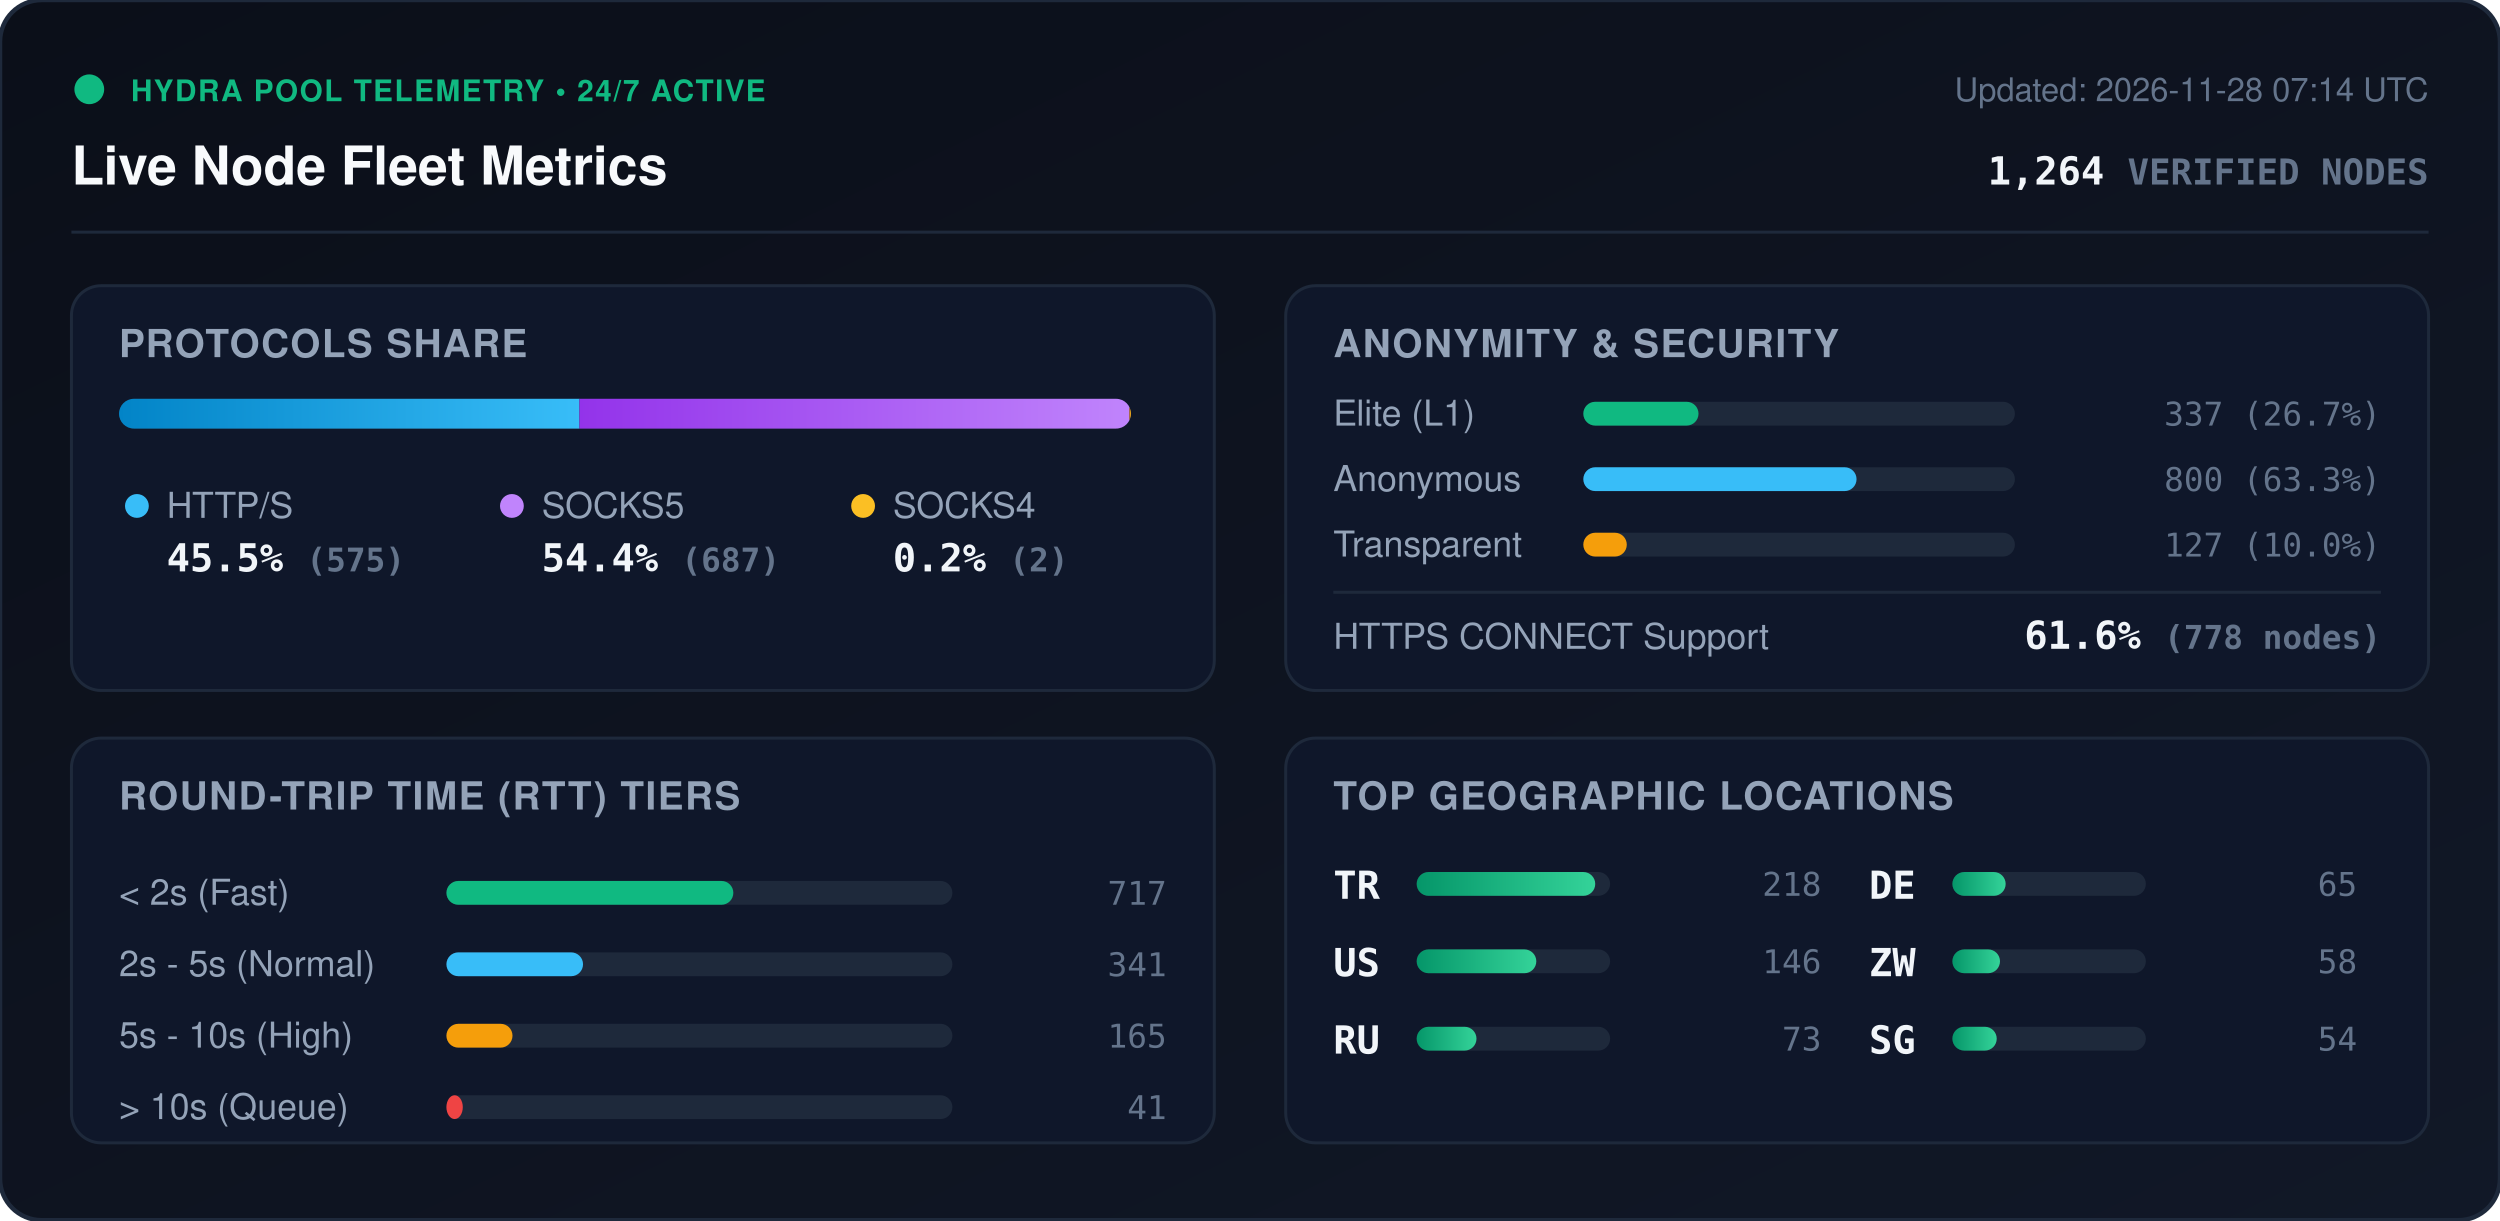
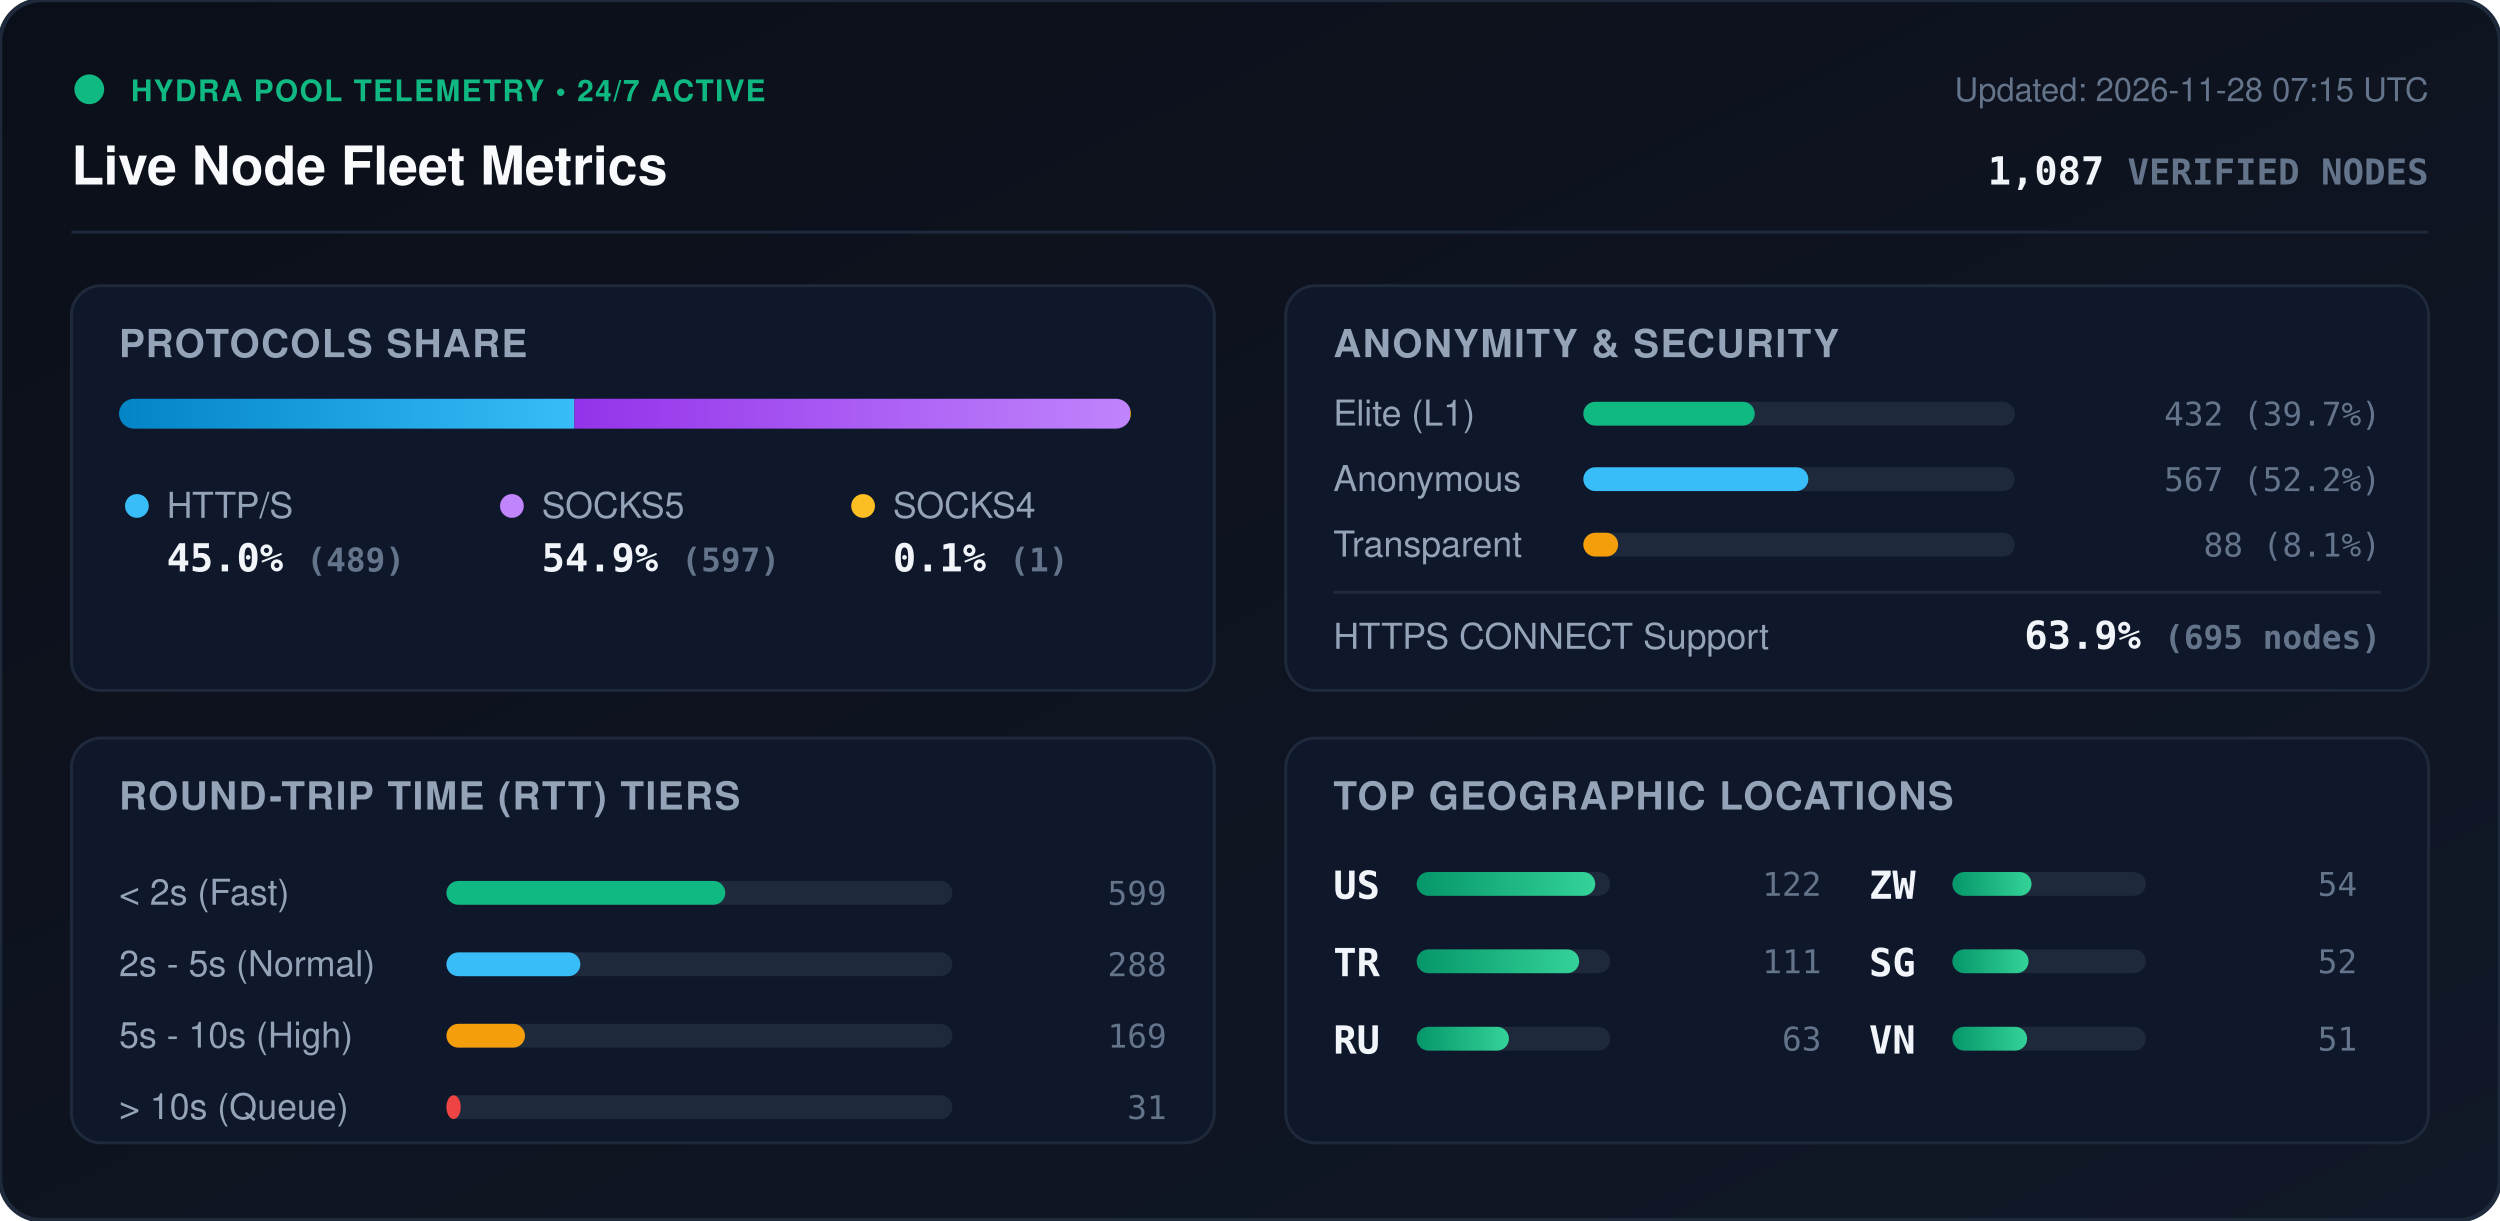
<svg xmlns="http://www.w3.org/2000/svg" viewBox="0 0 840 410" width="840" height="410" style="max-width: 100%; height: auto;">
  <defs>
    <linearGradient id="bg" x1="0%" y1="0%" x2="100%" y2="100%">
      <stop offset="0%" stop-color="#0b0f19" />
      <stop offset="100%" stop-color="#111827" />
    </linearGradient>
    <linearGradient id="bar-http" x1="0%" y1="0%" x2="100%" y2="0%">
      <stop offset="0%" stop-color="#0284c7" />
      <stop offset="100%" stop-color="#38bdf8" />
    </linearGradient>
    <linearGradient id="bar-socks5" x1="0%" y1="0%" x2="100%" y2="0%">
      <stop offset="0%" stop-color="#9333ea" />
      <stop offset="100%" stop-color="#c084fc" />
    </linearGradient>
    <linearGradient id="bar-socks4" x1="0%" y1="0%" x2="100%" y2="0%">
      <stop offset="0%" stop-color="#d97706" />
      <stop offset="100%" stop-color="#fbbf24" />
    </linearGradient>
    <linearGradient id="bar-green" x1="0%" y1="0%" x2="100%" y2="0%">
      <stop offset="0%" stop-color="#059669" />
      <stop offset="100%" stop-color="#34d399" />
    </linearGradient>
    <clipPath id="prog-track-clip">
      <rect width="340.0" height="10" rx="5" />
    </clipPath>
    <style>
      .title { font: 700 18px -apple-system, BlinkMacSystemFont, 'Segoe UI', Helvetica, Arial, sans-serif; fill: #f8fafc; }
      .sub { font: 500 11px -apple-system, BlinkMacSystemFont, 'Segoe UI', Helvetica, Arial, sans-serif; fill: #64748b; }
      .section-hdr { font: 600 13px -apple-system, BlinkMacSystemFont, 'Segoe UI', Helvetica, Arial, sans-serif; fill: #94a3b8; letter-spacing: 0.5px; }
      .metric-val { font: 700 13px -apple-system, BlinkMacSystemFont, 'Segoe UI', Helvetica, Arial, sans-serif; fill: #f1f5f9; }
      .metric-lbl { font: 500 12px -apple-system, BlinkMacSystemFont, 'Segoe UI', Helvetica, Arial, sans-serif; fill: #94a3b8; }
      .badge-txt { font: 700 10px -apple-system, BlinkMacSystemFont, 'Segoe UI', Helvetica, Arial, sans-serif; fill: #10b981; letter-spacing: 0.5px; }
      .mono { font-family: ui-monospace, SFMono-Regular, Menlo, Monaco, Consolas, monospace; }
      .pulse { animation: beacon 2s infinite ease-in-out; }
      @keyframes beacon { 0%, 100% { opacity: 1; } 50% { opacity: 0.35; } }
    </style>
  </defs>
  <rect width="840" height="410" rx="14" fill="url(#bg)" stroke="#1e293b" stroke-width="1.5" />
  <g transform="translate(24, 24)">
    <circle cx="6" cy="6" r="5" fill="#10b981" class="pulse" />
    <text x="20" y="10" class="badge-txt">HYDRA POOL TELEMETRY • 24/7 ACTIVE</text>
    <text x="0" y="38" class="title">Live Node Fleet Metrics</text>
-     <text x="792" y="10" text-anchor="end" class="sub">Updated: 2026-11-28 07:14 UTC</text>
-     <text x="792" y="38" text-anchor="end" class="metric-val mono" fill="#38bdf8">1,264 <tspan font-size="12" fill="#64748b">VERIFIED NODES</tspan>
+     <text x="792" y="10" text-anchor="end" class="sub">Updated: 2026-11-28 07:15 UTC</text>
+     <text x="792" y="38" text-anchor="end" class="metric-val mono" fill="#38bdf8">1,087 <tspan font-size="12" fill="#64748b">VERIFIED NODES</tspan>
    </text>
  </g>
  <line x1="24" y1="78" x2="816" y2="78" stroke="#1e293b" stroke-width="1" />
  <g transform="translate(24, 96)">
    <rect width="384" height="136" rx="10" fill="#0f172a" stroke="#1e293b" />
    <text x="16" y="24" class="section-hdr">PROTOCOLS SHARE</text>
    <g transform="translate(16, 38)">
      <rect width="340.0" height="10" rx="5" fill="#1e293b" />
      <g clip-path="url(#prog-track-clip)">
-         <rect x="0" width="154.7" height="10" fill="url(#bar-http)" />
-         <rect x="154.7" width="184.8" height="10" fill="url(#bar-socks5)" />
-         <rect x="339.5" width="0.5" height="10" fill="url(#bar-socks4)" />
+         <rect x="0" width="153.0" height="10" fill="url(#bar-http)" />
+         <rect x="153.0" width="186.7" height="10" fill="url(#bar-socks5)" />
+         <rect x="339.7" width="0.3" height="10" fill="url(#bar-socks4)" />
      </g>
    </g>
    <g transform="translate(16, 68)">
      <circle cx="6" cy="6" r="4" fill="#38bdf8" />
      <text x="16" y="10" class="metric-lbl">HTTP/S</text>
-       <text x="16" y="28" class="metric-val mono">45.5% <tspan font-size="11" fill="#64748b">(575)</tspan>
+       <text x="16" y="28" class="metric-val mono">45.0% <tspan font-size="11" fill="#64748b">(489)</tspan>
      </text>
      <circle cx="132" cy="6" r="4" fill="#c084fc" />
      <text x="142" y="10" class="metric-lbl">SOCKS5</text>
-       <text x="142" y="28" class="metric-val mono">54.4% <tspan font-size="11" fill="#64748b">(687)</tspan>
+       <text x="142" y="28" class="metric-val mono">54.9% <tspan font-size="11" fill="#64748b">(597)</tspan>
      </text>
      <circle cx="250" cy="6" r="4" fill="#fbbf24" />
      <text x="260" y="10" class="metric-lbl">SOCKS4</text>
-       <text x="260" y="28" class="metric-val mono">0.2% <tspan font-size="11" fill="#64748b">(2)</tspan>
+       <text x="260" y="28" class="metric-val mono">0.1% <tspan font-size="11" fill="#64748b">(1)</tspan>
      </text>
    </g>
  </g>
  <g transform="translate(432, 96)">
    <rect width="384" height="136" rx="10" fill="#0f172a" stroke="#1e293b" />
    <text x="16" y="24" class="section-hdr">ANONYMITY &amp; SECURITY</text>
    <text x="16" y="47" class="metric-lbl">Elite (L1)</text>
    <rect x="100" y="39" width="145.0" height="8" rx="4" fill="#1e293b" />
-     <rect x="100" y="39" width="38.7" height="8" rx="4" fill="#10b981" />
-     <text x="368" y="47" text-anchor="end" class="mono sub" fill="#e2e8f0">337 (26.7%)</text>
+     <rect x="100" y="39" width="57.6" height="8" rx="4" fill="#10b981" />
+     <text x="368" y="47" text-anchor="end" class="mono sub" fill="#e2e8f0">432 (39.7%)</text>
    <text x="16" y="69" class="metric-lbl">Anonymous</text>
    <rect x="100" y="61" width="145.0" height="8" rx="4" fill="#1e293b" />
-     <rect x="100" y="61" width="91.8" height="8" rx="4" fill="#38bdf8" />
-     <text x="368" y="69" text-anchor="end" class="mono sub" fill="#e2e8f0">800 (63.3%)</text>
+     <rect x="100" y="61" width="75.6" height="8" rx="4" fill="#38bdf8" />
+     <text x="368" y="69" text-anchor="end" class="mono sub" fill="#e2e8f0">567 (52.2%)</text>
    <text x="16" y="91" class="metric-lbl">Transparent</text>
    <rect x="100" y="83" width="145.0" height="8" rx="4" fill="#1e293b" />
-     <rect x="100" y="83" width="14.6" height="8" rx="4" fill="#f59e0b" />
-     <text x="368" y="91" text-anchor="end" class="mono sub" fill="#e2e8f0">127 (10.0%)</text>
+     <rect x="100" y="83" width="11.7" height="8" rx="4" fill="#f59e0b" />
+     <text x="368" y="91" text-anchor="end" class="mono sub" fill="#e2e8f0">88 (8.1%)</text>
    <line x1="16" y1="103" x2="368" y2="103" stroke="#1e293b" stroke-width="1" />
    <text x="16" y="122" class="metric-lbl">HTTPS CONNECT Support</text>
-     <text x="368" y="122" text-anchor="end" class="metric-val mono" fill="#34d399">61.6% <tspan font-size="11" fill="#64748b">(778 nodes)</tspan>
+     <text x="368" y="122" text-anchor="end" class="metric-val mono" fill="#34d399">63.9% <tspan font-size="11" fill="#64748b">(695 nodes)</tspan>
    </text>
  </g>
  <g transform="translate(24, 248)">
    <rect width="384" height="136" rx="10" fill="#0f172a" stroke="#1e293b" />
    <text x="16" y="24" class="section-hdr">ROUND-TRIP TIME (RTT) TIERS</text>
    <g transform="translate(16, 42)">
      <text x="0" y="14" class="metric-lbl">&lt; 2s (Fast)</text>
      <rect x="110" y="6" width="170" height="8" rx="4" fill="#1e293b" />
-       <rect x="110" y="6" width="96.4" height="8" rx="4" fill="#10b981" />
-       <text x="352" y="14" text-anchor="end" class="mono sub">717</text>
+       <rect x="110" y="6" width="93.7" height="8" rx="4" fill="#10b981" />
+       <text x="352" y="14" text-anchor="end" class="mono sub">599</text>
      <text x="0" y="38" class="metric-lbl">2s - 5s (Normal)</text>
      <rect x="110" y="30" width="170" height="8" rx="4" fill="#1e293b" />
-       <rect x="110" y="30" width="45.9" height="8" rx="4" fill="#38bdf8" />
-       <text x="352" y="38" text-anchor="end" class="mono sub">341</text>
+       <rect x="110" y="30" width="45.0" height="8" rx="4" fill="#38bdf8" />
+       <text x="352" y="38" text-anchor="end" class="mono sub">288</text>
      <text x="0" y="62" class="metric-lbl">5s - 10s (High)</text>
      <rect x="110" y="54" width="170" height="8" rx="4" fill="#1e293b" />
-       <rect x="110" y="54" width="22.2" height="8" rx="4" fill="#f59e0b" />
-       <text x="352" y="62" text-anchor="end" class="mono sub">165</text>
+       <rect x="110" y="54" width="26.4" height="8" rx="4" fill="#f59e0b" />
+       <text x="352" y="62" text-anchor="end" class="mono sub">169</text>
      <text x="0" y="86" class="metric-lbl">&gt; 10s (Queue)</text>
      <rect x="110" y="78" width="170" height="8" rx="4" fill="#1e293b" />
-       <rect x="110" y="78" width="5.5" height="8" rx="4" fill="#ef4444" />
-       <text x="352" y="86" text-anchor="end" class="mono sub">41</text>
+       <rect x="110" y="78" width="4.8" height="8" rx="4" fill="#ef4444" />
+       <text x="352" y="86" text-anchor="end" class="mono sub">31</text>
    </g>
  </g>
  <g transform="translate(432, 248)">
    <rect width="384" height="136" rx="10" fill="#0f172a" stroke="#1e293b" />
    <text x="16" y="24" class="section-hdr">TOP GEOGRAPHIC LOCATIONS</text>
    <g transform="translate(16, 42)">
      <g transform="translate(0, 0)">
+         <text x="0" y="12" class="mono metric-val" font-size="12">US</text>
+         <rect x="28" y="3" width="65" height="8" rx="4" fill="#1e293b" />
+         <rect x="28" y="3" width="60.0" height="8" rx="4" fill="url(#bar-green)" />
+         <text x="164" y="11" text-anchor="end" class="mono sub">122</text>
+       </g>
+       <g transform="translate(0, 26)">
        <text x="0" y="12" class="mono metric-val" font-size="12">TR</text>
        <rect x="28" y="3" width="65" height="8" rx="4" fill="#1e293b" />
-         <rect x="28" y="3" width="60.0" height="8" rx="4" fill="url(#bar-green)" />
-         <text x="164" y="11" text-anchor="end" class="mono sub">218</text>
-       </g>
-       <g transform="translate(0, 26)">
-         <text x="0" y="12" class="mono metric-val" font-size="12">US</text>
-         <rect x="28" y="3" width="65" height="8" rx="4" fill="#1e293b" />
-         <rect x="28" y="3" width="40.2" height="8" rx="4" fill="url(#bar-green)" />
-         <text x="164" y="11" text-anchor="end" class="mono sub">146</text>
+         <rect x="28" y="3" width="54.6" height="8" rx="4" fill="url(#bar-green)" />
+         <text x="164" y="11" text-anchor="end" class="mono sub">111</text>
      </g>
      <g transform="translate(0, 52)">
        <text x="0" y="12" class="mono metric-val" font-size="12">RU</text>
        <rect x="28" y="3" width="65" height="8" rx="4" fill="#1e293b" />
-         <rect x="28" y="3" width="20.1" height="8" rx="4" fill="url(#bar-green)" />
-         <text x="164" y="11" text-anchor="end" class="mono sub">73</text>
+         <rect x="28" y="3" width="31.0" height="8" rx="4" fill="url(#bar-green)" />
+         <text x="164" y="11" text-anchor="end" class="mono sub">63</text>
      </g>
      <g transform="translate(180, 0)">
-         <text x="0" y="12" class="mono metric-val" font-size="12">DE</text>
+         <text x="0" y="12" class="mono metric-val" font-size="12">ZW</text>
        <rect x="28" y="3" width="65" height="8" rx="4" fill="#1e293b" />
-         <rect x="28" y="3" width="17.9" height="8" rx="4" fill="url(#bar-green)" />
-         <text x="164" y="11" text-anchor="end" class="mono sub">65</text>
+         <rect x="28" y="3" width="26.6" height="8" rx="4" fill="url(#bar-green)" />
+         <text x="164" y="11" text-anchor="end" class="mono sub">54</text>
      </g>
      <g transform="translate(180, 26)">
-         <text x="0" y="12" class="mono metric-val" font-size="12">ZW</text>
+         <text x="0" y="12" class="mono metric-val" font-size="12">SG</text>
        <rect x="28" y="3" width="65" height="8" rx="4" fill="#1e293b" />
-         <rect x="28" y="3" width="16.0" height="8" rx="4" fill="url(#bar-green)" />
-         <text x="164" y="11" text-anchor="end" class="mono sub">58</text>
+         <rect x="28" y="3" width="25.6" height="8" rx="4" fill="url(#bar-green)" />
+         <text x="164" y="11" text-anchor="end" class="mono sub">52</text>
      </g>
      <g transform="translate(180, 52)">
-         <text x="0" y="12" class="mono metric-val" font-size="12">SG</text>
+         <text x="0" y="12" class="mono metric-val" font-size="12">VN</text>
        <rect x="28" y="3" width="65" height="8" rx="4" fill="#1e293b" />
-         <rect x="28" y="3" width="14.9" height="8" rx="4" fill="url(#bar-green)" />
-         <text x="164" y="11" text-anchor="end" class="mono sub">54</text>
+         <rect x="28" y="3" width="25.1" height="8" rx="4" fill="url(#bar-green)" />
+         <text x="164" y="11" text-anchor="end" class="mono sub">51</text>
      </g>
    </g>
  </g>
</svg>
